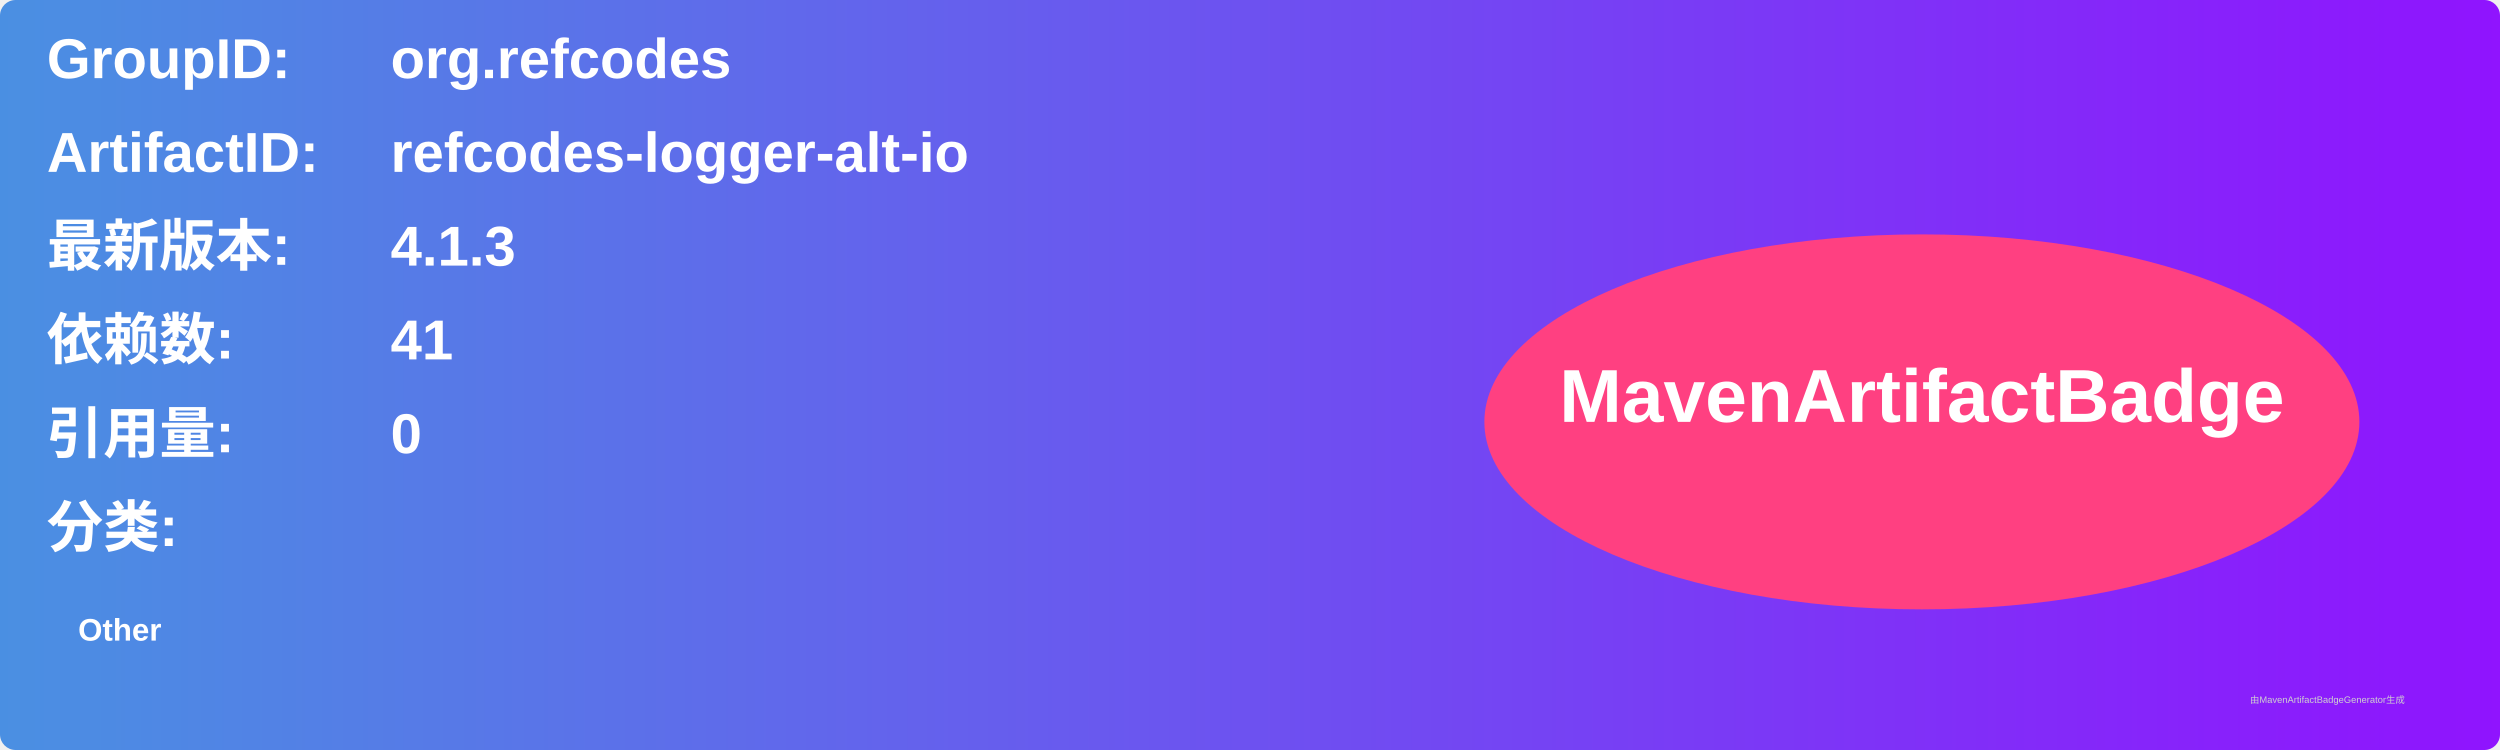
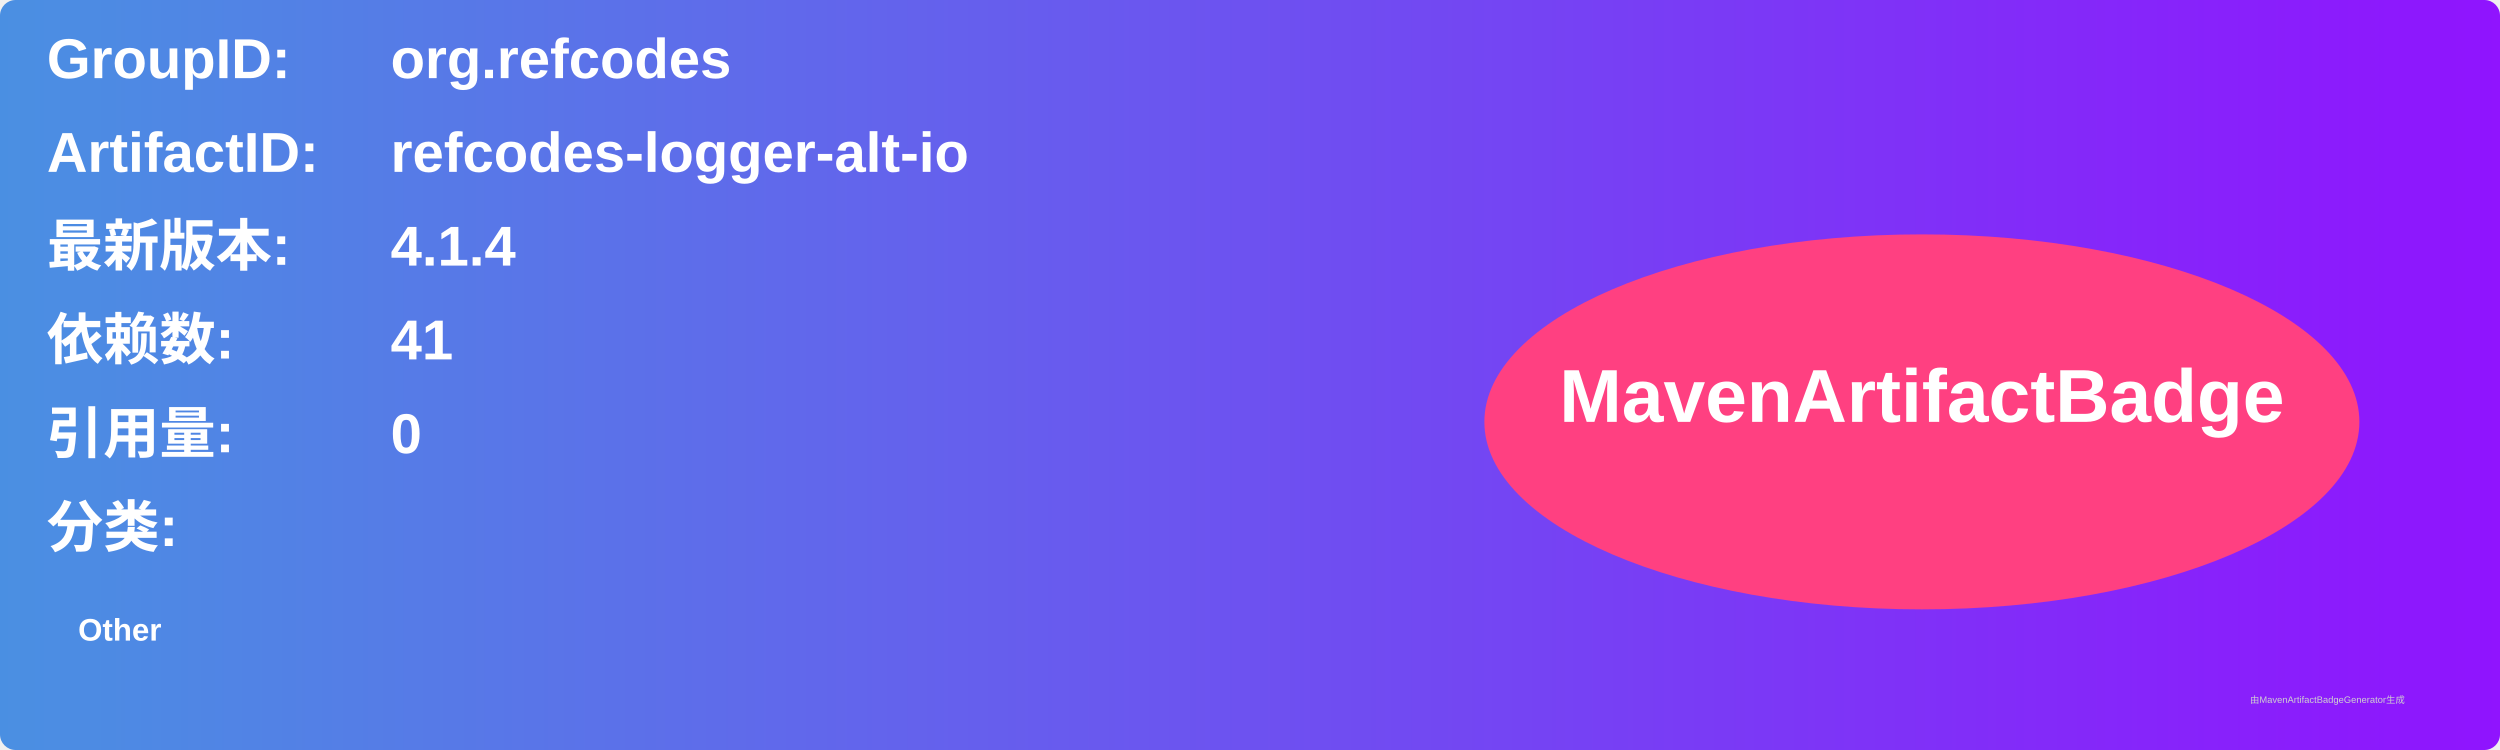
<svg xmlns="http://www.w3.org/2000/svg" width="800" height="240" viewBox="0 0 800 240">
  <linearGradient id="grad" x1="0%" y1="0%" x2="100%" y2="0%">
    <stop offset="0%" stop-color="#4a90e2" />
    <stop offset="100%" stop-color="#9013fe" />
  </linearGradient>
  <rect width="100%" height="100%" rx="5" ry="5" fill="url(#grad)" />
  <g transform="translate(15, 15)">
    <text x="0" y="10" font-family="Arial" font-size="18" fill="white" font-weight="bold" width="260">GroupID:</text>
    <text x="110" y="10" font-family="Arial" font-size="18" fill="white" font-weight="bold" width="460">org.refcodes</text>
    <text x="0" y="40" font-family="Arial" font-size="18" fill="white" font-weight="bold" width="260">ArtifactID:</text>
    <text x="110" y="40" font-family="Arial" font-size="18" fill="white" font-weight="bold" width="460">refcodes-logger-alt-io</text>
    <text x="0" y="70" font-family="Arial" font-size="18" fill="white" font-weight="bold">最新版本:</text>
    <text x="110" y="70" font-family="Arial" font-size="18" fill="white" font-weight="bold">
-       <tspan font-weight="bold">4.1.3</tspan>
+       <tspan font-weight="bold">4.1.4</tspan>
    </text>
    <text x="0" y="100" font-family="Arial" font-size="18" fill="white" font-weight="bold">依赖数: </text>
    <text x="110" y="100" font-family="Arial" font-size="18" fill="white">
      <tspan font-weight="bold">41</tspan>
    </text>
    <text x="0" y="130" font-family="Arial" font-size="18" fill="white" font-weight="bold">引用量: </text>
    <text x="110" y="130" font-family="Arial" font-size="18" fill="white">
      <tspan font-weight="bold">0</tspan>
    </text>
    <text x="0" y="160" font-family="Arial" font-size="18" fill="white" font-weight="bold">分类:</text>
    <text x="10" y="190" font-family="Arial" font-size="10" fill="white">
      <tspan font-weight="bold">Other</tspan>
    </text>
    <ellipse cx="600" cy="120" rx="140" ry="60" fill="#ff4081" />
    <text x="600" y="120" text-anchor="middle" font-family="Arial" font-size="24" fill="white" font-weight="bold">MavenArtifactBadge</text>
  </g>
  <text x="720" y="225" font-family="Arial" font-size="3" fill="#d0d0d0">由MavenArtifactBadgeGenerator生成</text>
</svg>
